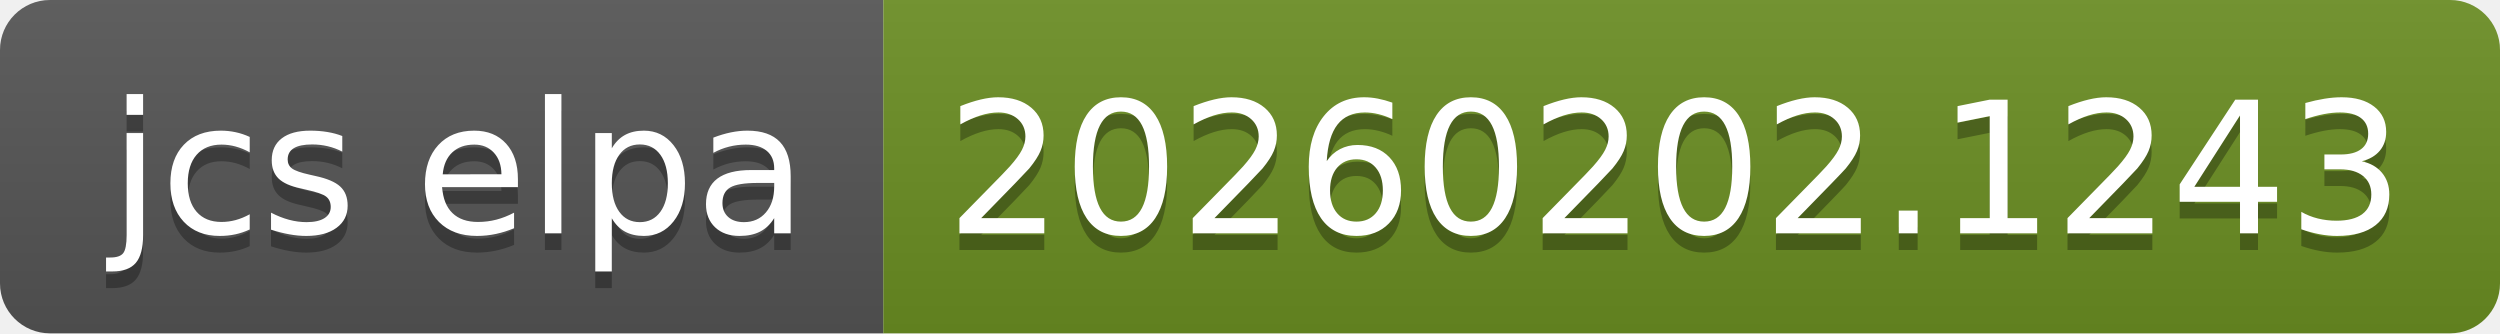
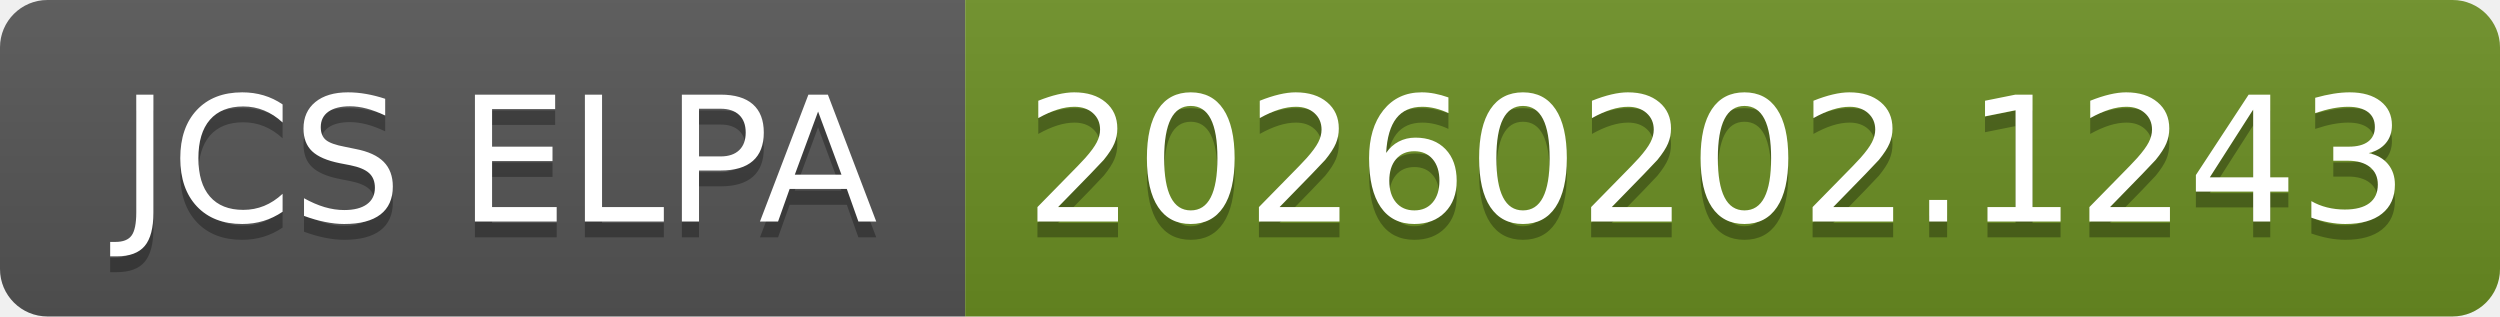
- <svg xmlns="http://www.w3.org/2000/svg" width="150" height="20" role="img" aria-label="jcs elpa: 20260202.1243">
+ <svg xmlns="http://www.w3.org/2000/svg" width="158" height="20" role="img" aria-label="JCS ELPA: 20260202.1243">
  <linearGradient id="s" x2="0" y2="100%">
    <stop offset="0" stop-color="#bbb" stop-opacity=".1" />
    <stop offset="1" stop-opacity=".1" />
  </linearGradient>
  <clipPath id="r">
-     <rect width="150" height="20" rx="3" fill="#fff" />
+     <rect width="158" height="20" rx="3" fill="#fff" />
  </clipPath>
  <g clip-path="url(#r)">
-     <rect width="53" height="20" fill="#555" />
-     <rect x="53" width="97" height="20" fill="#6b8e23" />
-     <rect width="150" height="20" fill="url(#s)" />
+     <rect width="61" height="20" fill="#555" />
+     <rect x="61" width="97" height="20" fill="#6b8e23" />
+     <rect width="158" height="20" fill="url(#s)" />
  </g>
  <g fill="#fff" text-anchor="middle" font-family="Verdana,Geneva,DejaVu Sans,sans-serif" text-rendering="geometricPrecision" font-size="110">
-     <text aria-hidden="true" x="275" y="150" fill="#010101" fill-opacity=".3" transform="scale(.1)" textLength="430">jcs elpa</text>
-     <text x="275" y="140" transform="scale(.1)" fill="#fff" textLength="430">jcs elpa</text>
-     <text aria-hidden="true" x="1005" y="150" fill="#010101" fill-opacity=".3" transform="scale(.1)" textLength="870">20260202.1243</text>
-     <text x="1005" y="140" transform="scale(.1)" fill="#fff" textLength="870">20260202.1243</text>
+     <text aria-hidden="true" x="315" y="150" fill="#010101" fill-opacity=".3" transform="scale(.1)" textLength="510">JCS ELPA</text>
+     <text x="315" y="140" transform="scale(.1)" fill="#fff" textLength="510">JCS ELPA</text>
+     <text aria-hidden="true" x="1085" y="150" fill="#010101" fill-opacity=".3" transform="scale(.1)" textLength="870">20260202.1243</text>
+     <text x="1085" y="140" transform="scale(.1)" fill="#fff" textLength="870">20260202.1243</text>
  </g>
</svg>
